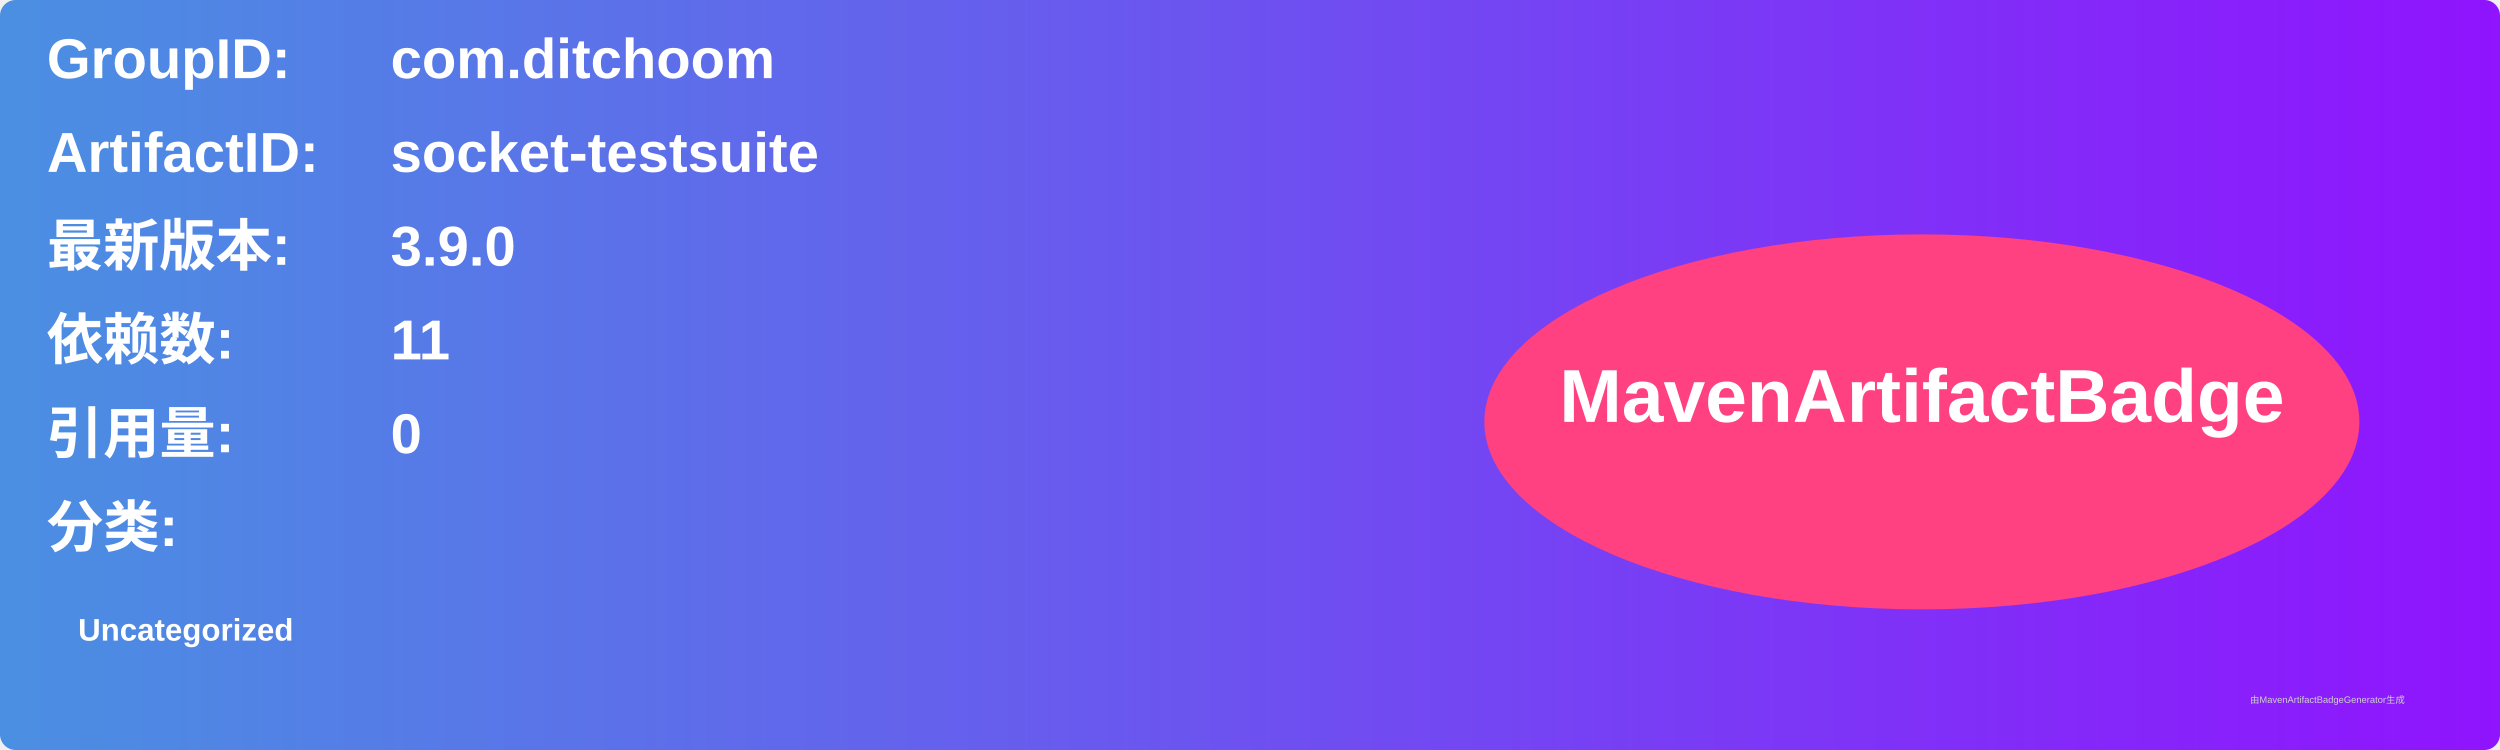
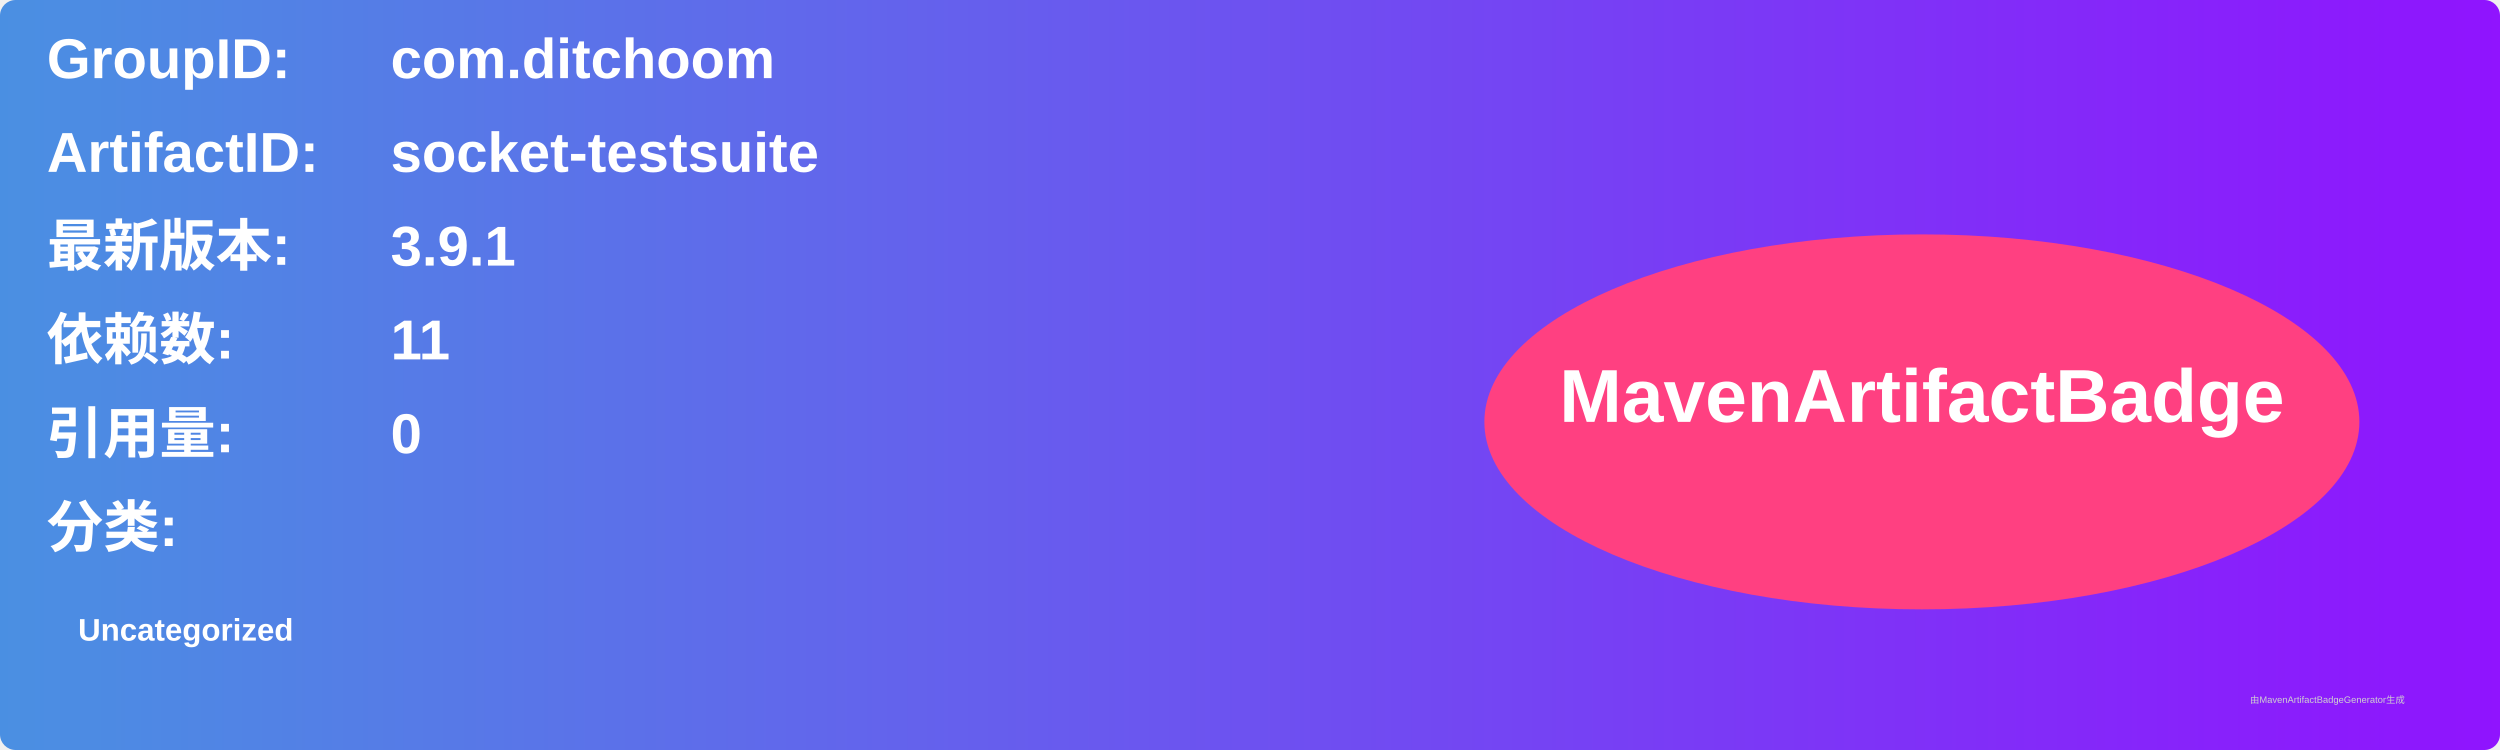
<svg xmlns="http://www.w3.org/2000/svg" width="800" height="240" viewBox="0 0 800 240">
  <linearGradient id="grad" x1="0%" y1="0%" x2="100%" y2="0%">
    <stop offset="0%" stop-color="#4a90e2" />
    <stop offset="100%" stop-color="#9013fe" />
  </linearGradient>
  <rect width="100%" height="100%" rx="5" ry="5" fill="url(#grad)" />
  <g transform="translate(15, 15)">
    <text x="0" y="10" font-family="Arial" font-size="18" fill="white" font-weight="bold" width="260">GroupID:</text>
    <text x="110" y="10" font-family="Arial" font-size="18" fill="white" font-weight="bold" width="460">com.ditchoom</text>
    <text x="0" y="40" font-family="Arial" font-size="18" fill="white" font-weight="bold" width="260">ArtifactID:</text>
    <text x="110" y="40" font-family="Arial" font-size="18" fill="white" font-weight="bold" width="460">socket-testsuite</text>
    <text x="0" y="70" font-family="Arial" font-size="18" fill="white" font-weight="bold">最新版本:</text>
    <text x="110" y="70" font-family="Arial" font-size="18" fill="white" font-weight="bold">
-       <tspan font-weight="bold">3.9.0</tspan>
+       <tspan font-weight="bold">3.9.1</tspan>
    </text>
    <text x="0" y="100" font-family="Arial" font-size="18" fill="white" font-weight="bold">依赖数: </text>
    <text x="110" y="100" font-family="Arial" font-size="18" fill="white">
      <tspan font-weight="bold">11</tspan>
    </text>
    <text x="0" y="130" font-family="Arial" font-size="18" fill="white" font-weight="bold">引用量: </text>
    <text x="110" y="130" font-family="Arial" font-size="18" fill="white">
      <tspan font-weight="bold">0</tspan>
    </text>
    <text x="0" y="160" font-family="Arial" font-size="18" fill="white" font-weight="bold">分类:</text>
    <text x="10" y="190" font-family="Arial" font-size="10" fill="white">
      <tspan font-weight="bold">Uncategorized</tspan>
    </text>
    <ellipse cx="600" cy="120" rx="140" ry="60" fill="#ff4081" />
    <text x="600" y="120" text-anchor="middle" font-family="Arial" font-size="24" fill="white" font-weight="bold">MavenArtifactBadge</text>
  </g>
  <text x="720" y="225" font-family="Arial" font-size="3" fill="#d0d0d0">由MavenArtifactBadgeGenerator生成</text>
</svg>
